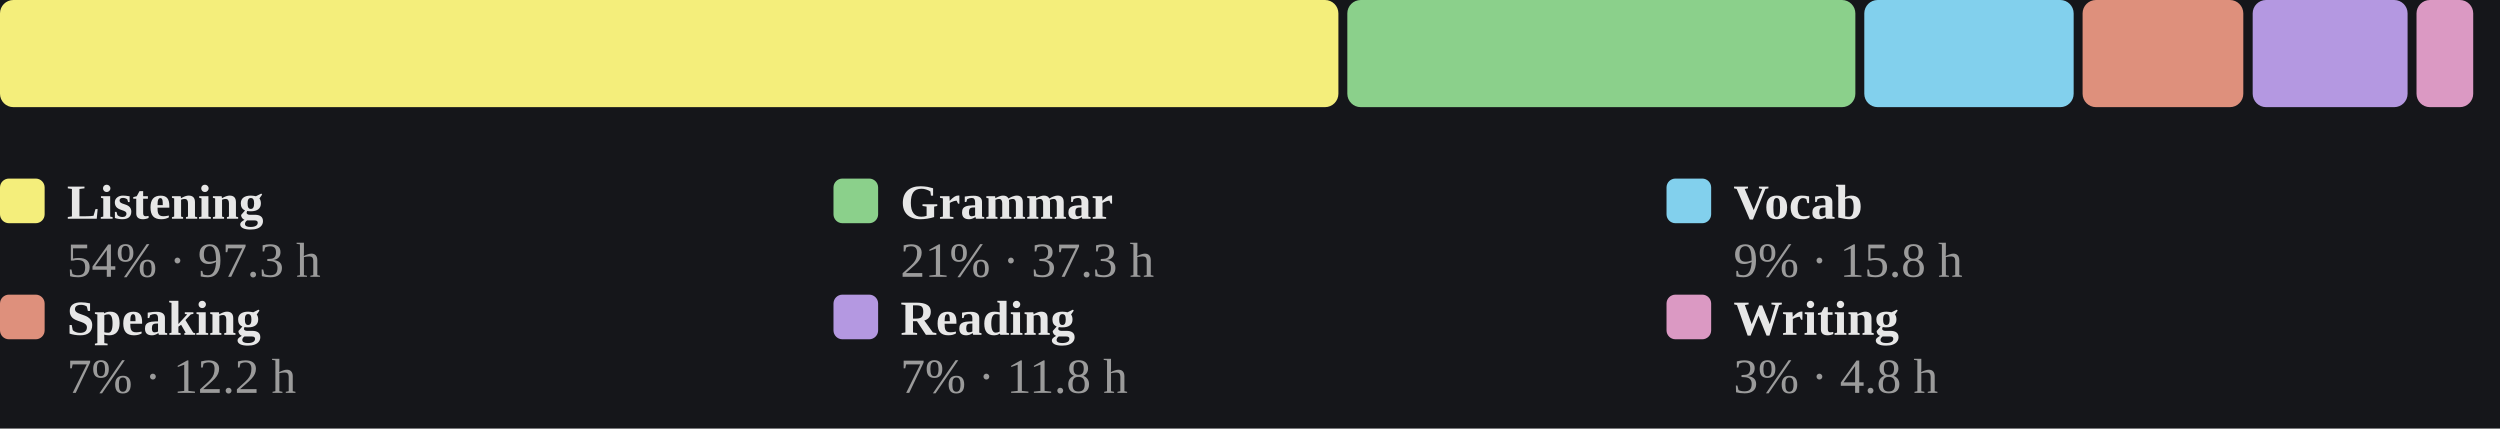
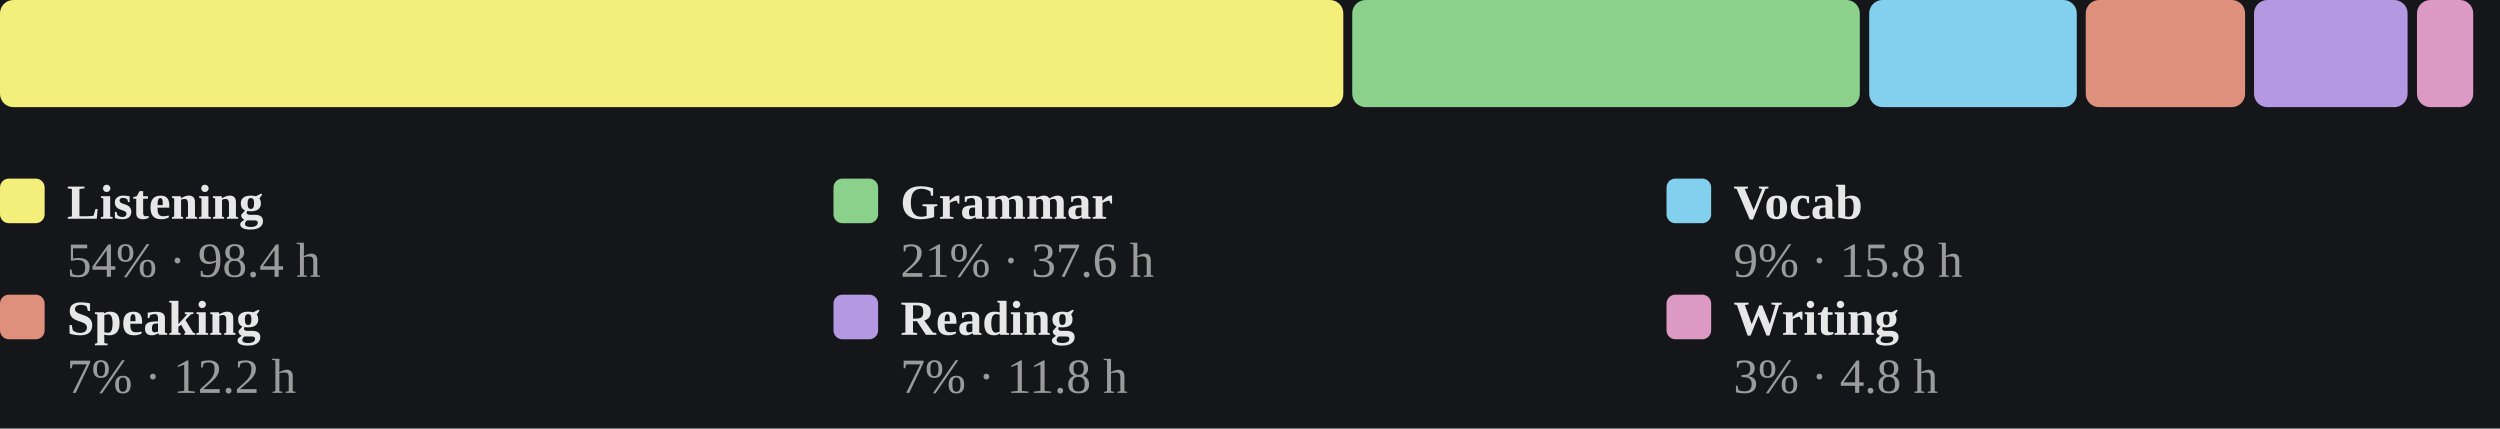
<svg xmlns="http://www.w3.org/2000/svg" viewBox="0 0 560 96" width="100%" role="img" aria-label="Share of estimated study time across all six skills, largest first">
  <style>
/* per-skill colour switch: set via a sk-* class on a wrapping element, read
   by the mark rules below (falls back to the neutral accent on aggregate
   charts that aren't scoped to one skill, e.g. the calendar or day-of-week) */
.sk-listening{--pc:#f4ee7b}
.sk-grammar{--pc:#8bd08b}
.sk-vocab{--pc:#82d0ed}
.sk-reading{--pc:#b498e1}
.sk-writing{--pc:#db99c3}
.sk-speaking{--pc:#de907c}
.p-title{fill:#e7e7e7;font-size:12px;font-weight:700}
.p-sub{fill:#9b9b9b;font-size:10px}
.p-unit{fill:#9b9b9b;font-size:10px}
.p-axis{fill:#9b9b9b;font-size:9.5px}
.p-grid{stroke:#2c2e34;stroke-width:1;stroke-dasharray:2,3}
.p-base{stroke:#2c2e34;stroke-width:1}
.p-tick{stroke:#2c2e34;stroke-width:1}
.p-xlab{fill:#9b9b9b;font-size:9px;text-anchor:middle}
.p-line{fill:none;stroke:var(--pc,#7ea9ec);stroke-width:2;stroke-linejoin:round;stroke-linecap:round}
.p-area{fill:var(--pc,#7ea9ec);opacity:.12}
.p-end{fill:var(--pc,#7ea9ec);stroke:#15161a;stroke-width:2}
.p-endlab{fill:#c3c4c8;font-size:10px;text-anchor:end;font-weight:700}
.b-bar{fill:var(--pc,#7ea9ec)}
.b-bar:hover{fill:#a9c6f5;opacity:.9}
.d-lab{fill:#9b9b9b;font-size:10px;text-anchor:middle}
.d-val{fill:#c3c4c8;font-size:10px;text-anchor:middle;font-weight:700}
/* heatmap */
.hm-mon{fill:#9b9b9b;font-size:10px}
.hm-dow{fill:#9b9b9b;font-size:9px;text-anchor:end}
rect:hover{opacity:.82}
/* horizontal bars */
.h-cat{fill:#e7e7e7;font-size:12px;text-anchor:end;dominant-baseline:middle}
.h-track{fill:#2c2e34;opacity:.5}
.h-fill{fill:var(--pc,#7ea9ec)}
.h-val{fill:#c3c4c8;font-size:11px;font-weight:700;dominant-baseline:middle}
.ts-lab{fill:#e7e7e7;font-size:11px;font-weight:700}
.ts-val{fill:#9b9b9b;font-size:11px}
</style>
  <rect x="0" y="0" width="100%" height="100%" fill="#15161a" />
-   <rect x="0.0" y="0" width="299.8" height="24" rx="3" fill="#f4ee7b" />
-   <rect x="301.8" y="0" width="113.8" height="24" rx="3" fill="#8bd08b" />
-   <rect x="417.6" y="0" width="46.9" height="24" rx="3" fill="#82d0ed" />
-   <rect x="466.5" y="0" width="36.0" height="24" rx="3" fill="#de907c" />
-   <rect x="504.6" y="0" width="34.7" height="24" rx="3" fill="#b498e1" />
-   <rect x="541.3" y="0" width="12.7" height="24" rx="3" fill="#db99c3" />
+   <rect x="0.0" y="0" width="300.9" height="24" rx="3" fill="#f4ee7b" />
+   <rect x="302.9" y="0" width="113.7" height="24" rx="3" fill="#8bd08b" />
+   <rect x="418.7" y="0" width="46.5" height="24" rx="3" fill="#82d0ed" />
+   <rect x="467.2" y="0" width="35.7" height="24" rx="3" fill="#de907c" />
+   <rect x="504.9" y="0" width="34.4" height="24" rx="3" fill="#b498e1" />
+   <rect x="541.4" y="0" width="12.6" height="24" rx="3" fill="#db99c3" />
  <rect x="0.0" y="40" width="10" height="10" rx="2" fill="#f4ee7b" />
  <text class="ts-lab" x="15.0" y="49">Listening</text>
-   <text class="ts-val" x="15.0" y="62">54% · 97.3 h</text>
+   <text class="ts-val" x="15.0" y="62">54% · 98.4 h</text>
  <rect x="186.7" y="40" width="10" height="10" rx="2" fill="#8bd08b" />
  <text class="ts-lab" x="201.7" y="49">Grammar</text>
-   <text class="ts-val" x="201.7" y="62">21% · 37.3 h</text>
+   <text class="ts-val" x="201.7" y="62">21% · 37.6 h</text>
  <rect x="373.3" y="40" width="10" height="10" rx="2" fill="#82d0ed" />
  <text class="ts-lab" x="388.3" y="49">Vocab</text>
  <text class="ts-val" x="388.3" y="62">9% · 15.8 h</text>
  <rect x="0.0" y="66" width="10" height="10" rx="2" fill="#de907c" />
  <text class="ts-lab" x="15.0" y="75">Speaking</text>
  <text class="ts-val" x="15.0" y="88">7% · 12.2 h</text>
  <rect x="186.7" y="66" width="10" height="10" rx="2" fill="#b498e1" />
  <text class="ts-lab" x="201.7" y="75">Reading</text>
  <text class="ts-val" x="201.7" y="88">7% · 11.8 h</text>
  <rect x="373.3" y="66" width="10" height="10" rx="2" fill="#db99c3" />
  <text class="ts-lab" x="388.3" y="75">Writing</text>
  <text class="ts-val" x="388.3" y="88">3% · 4.8 h</text>
</svg>
